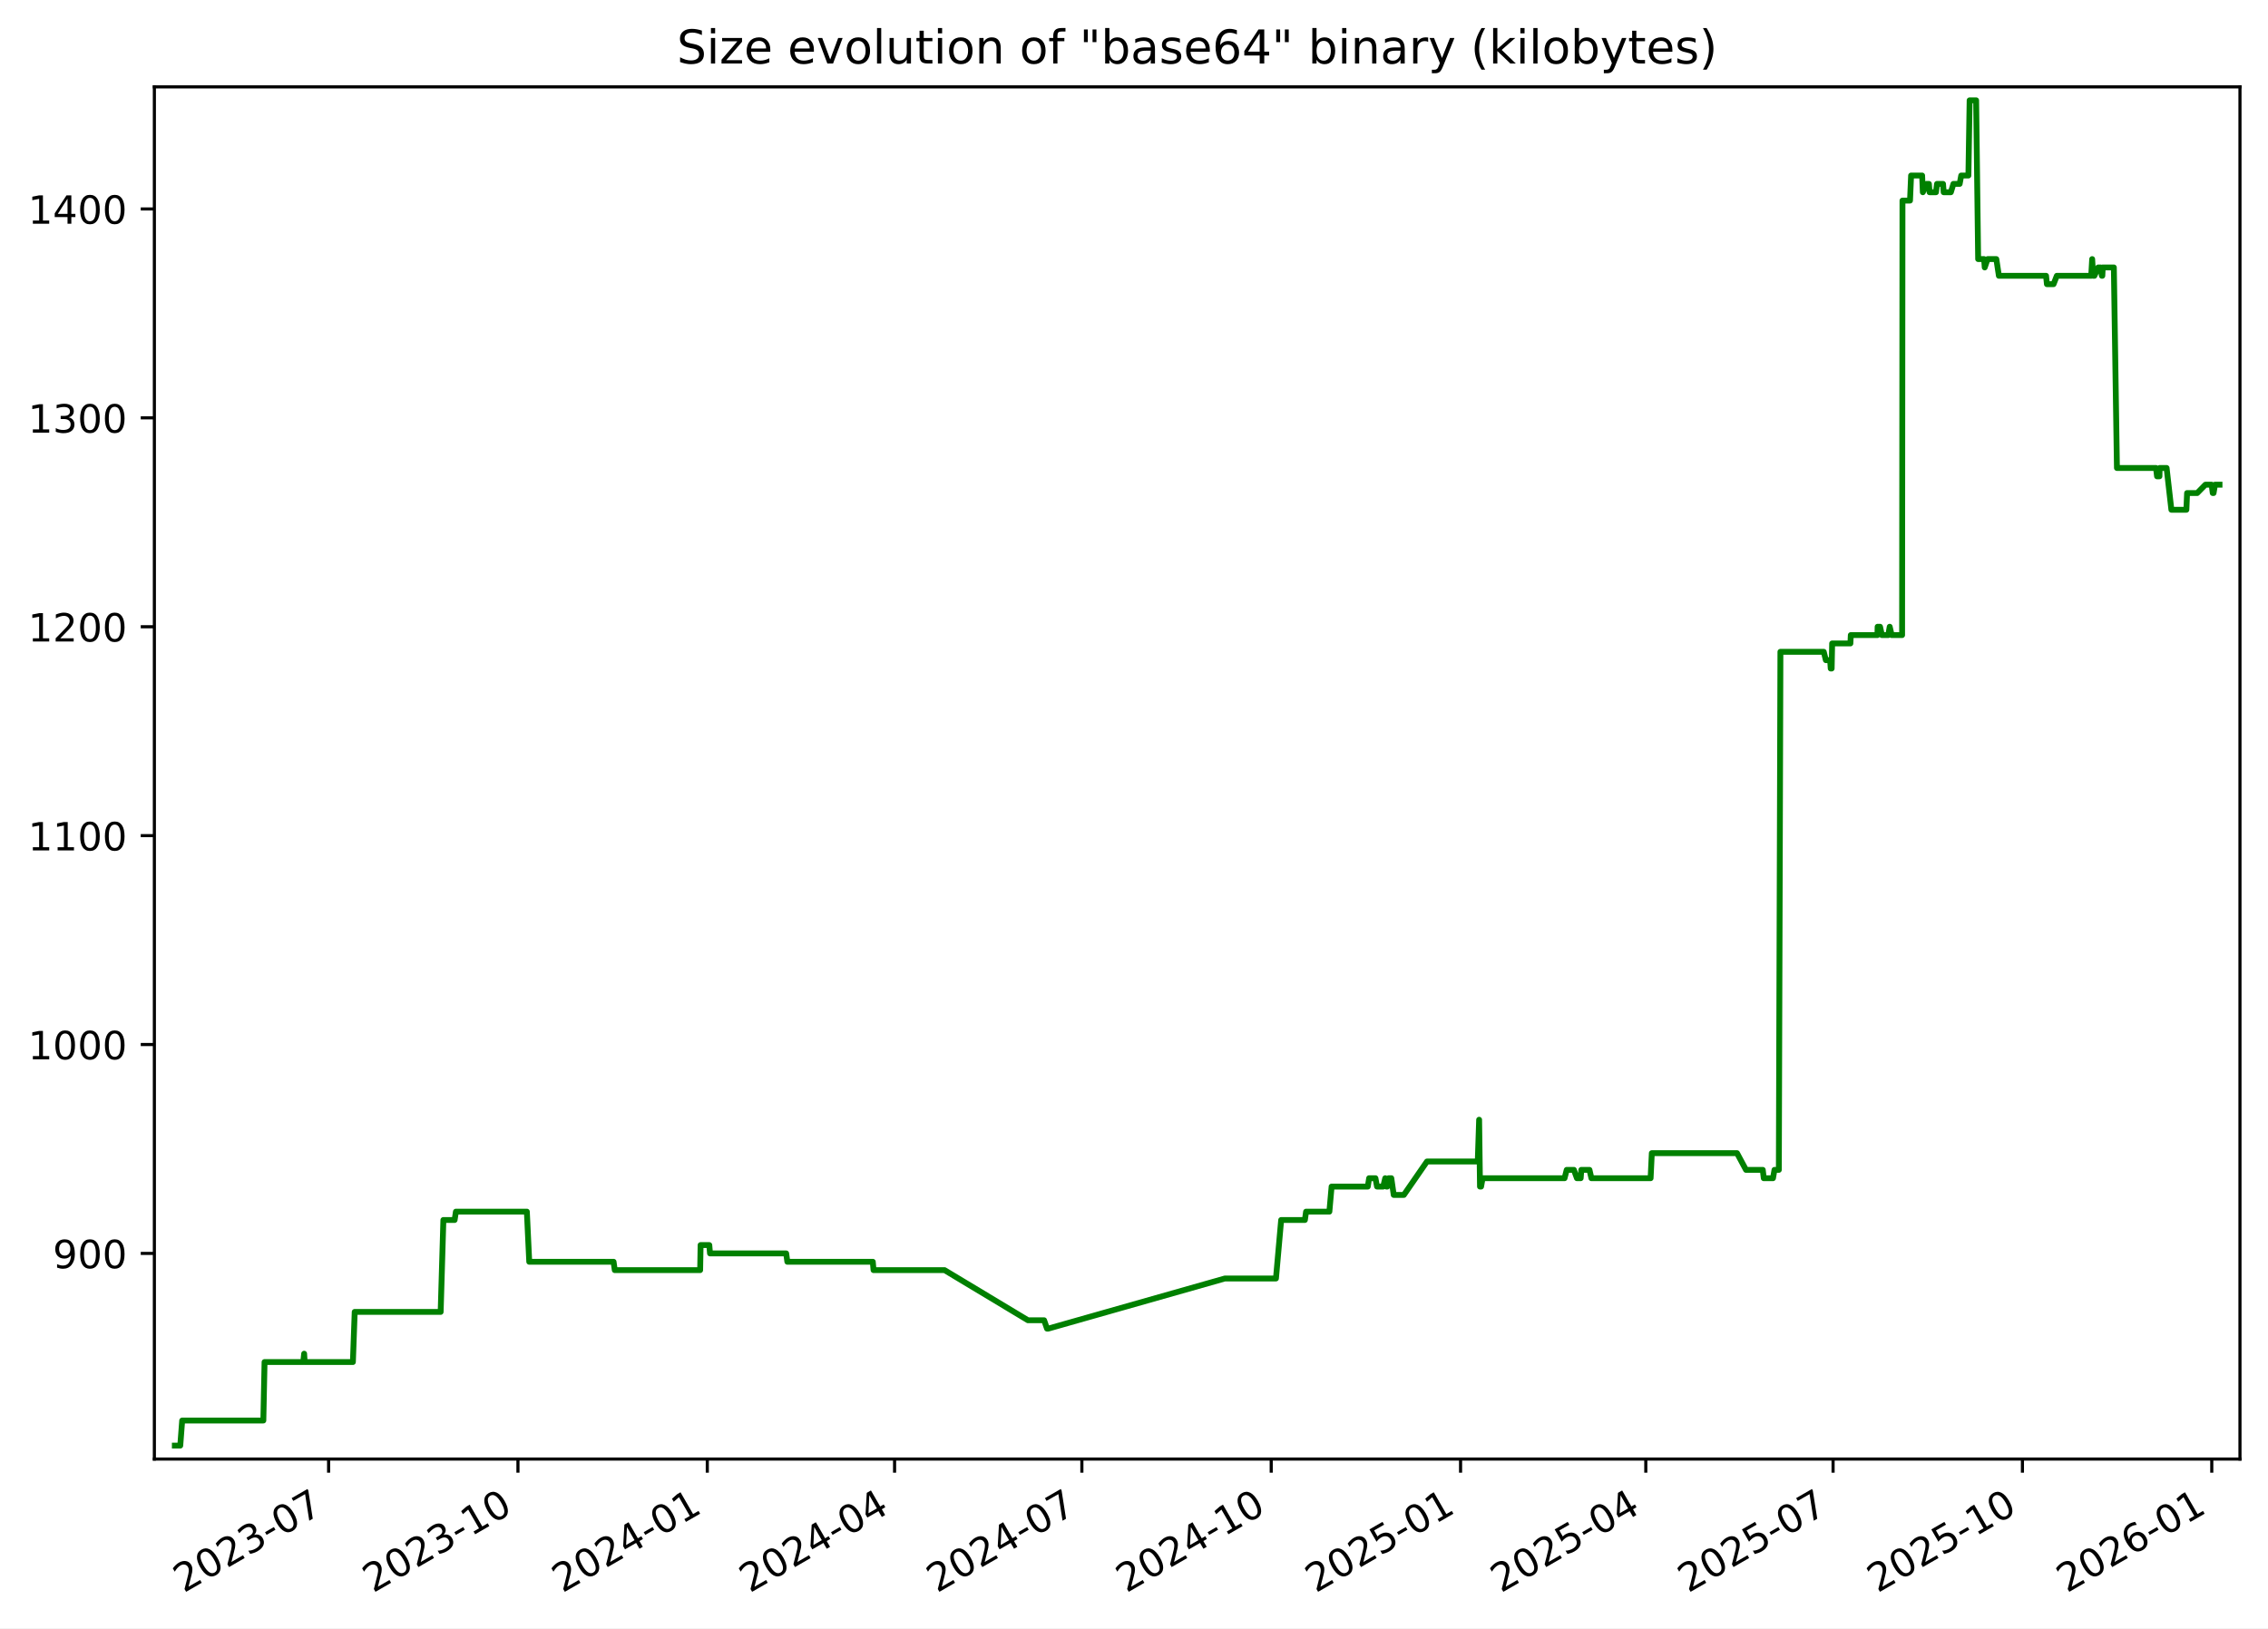
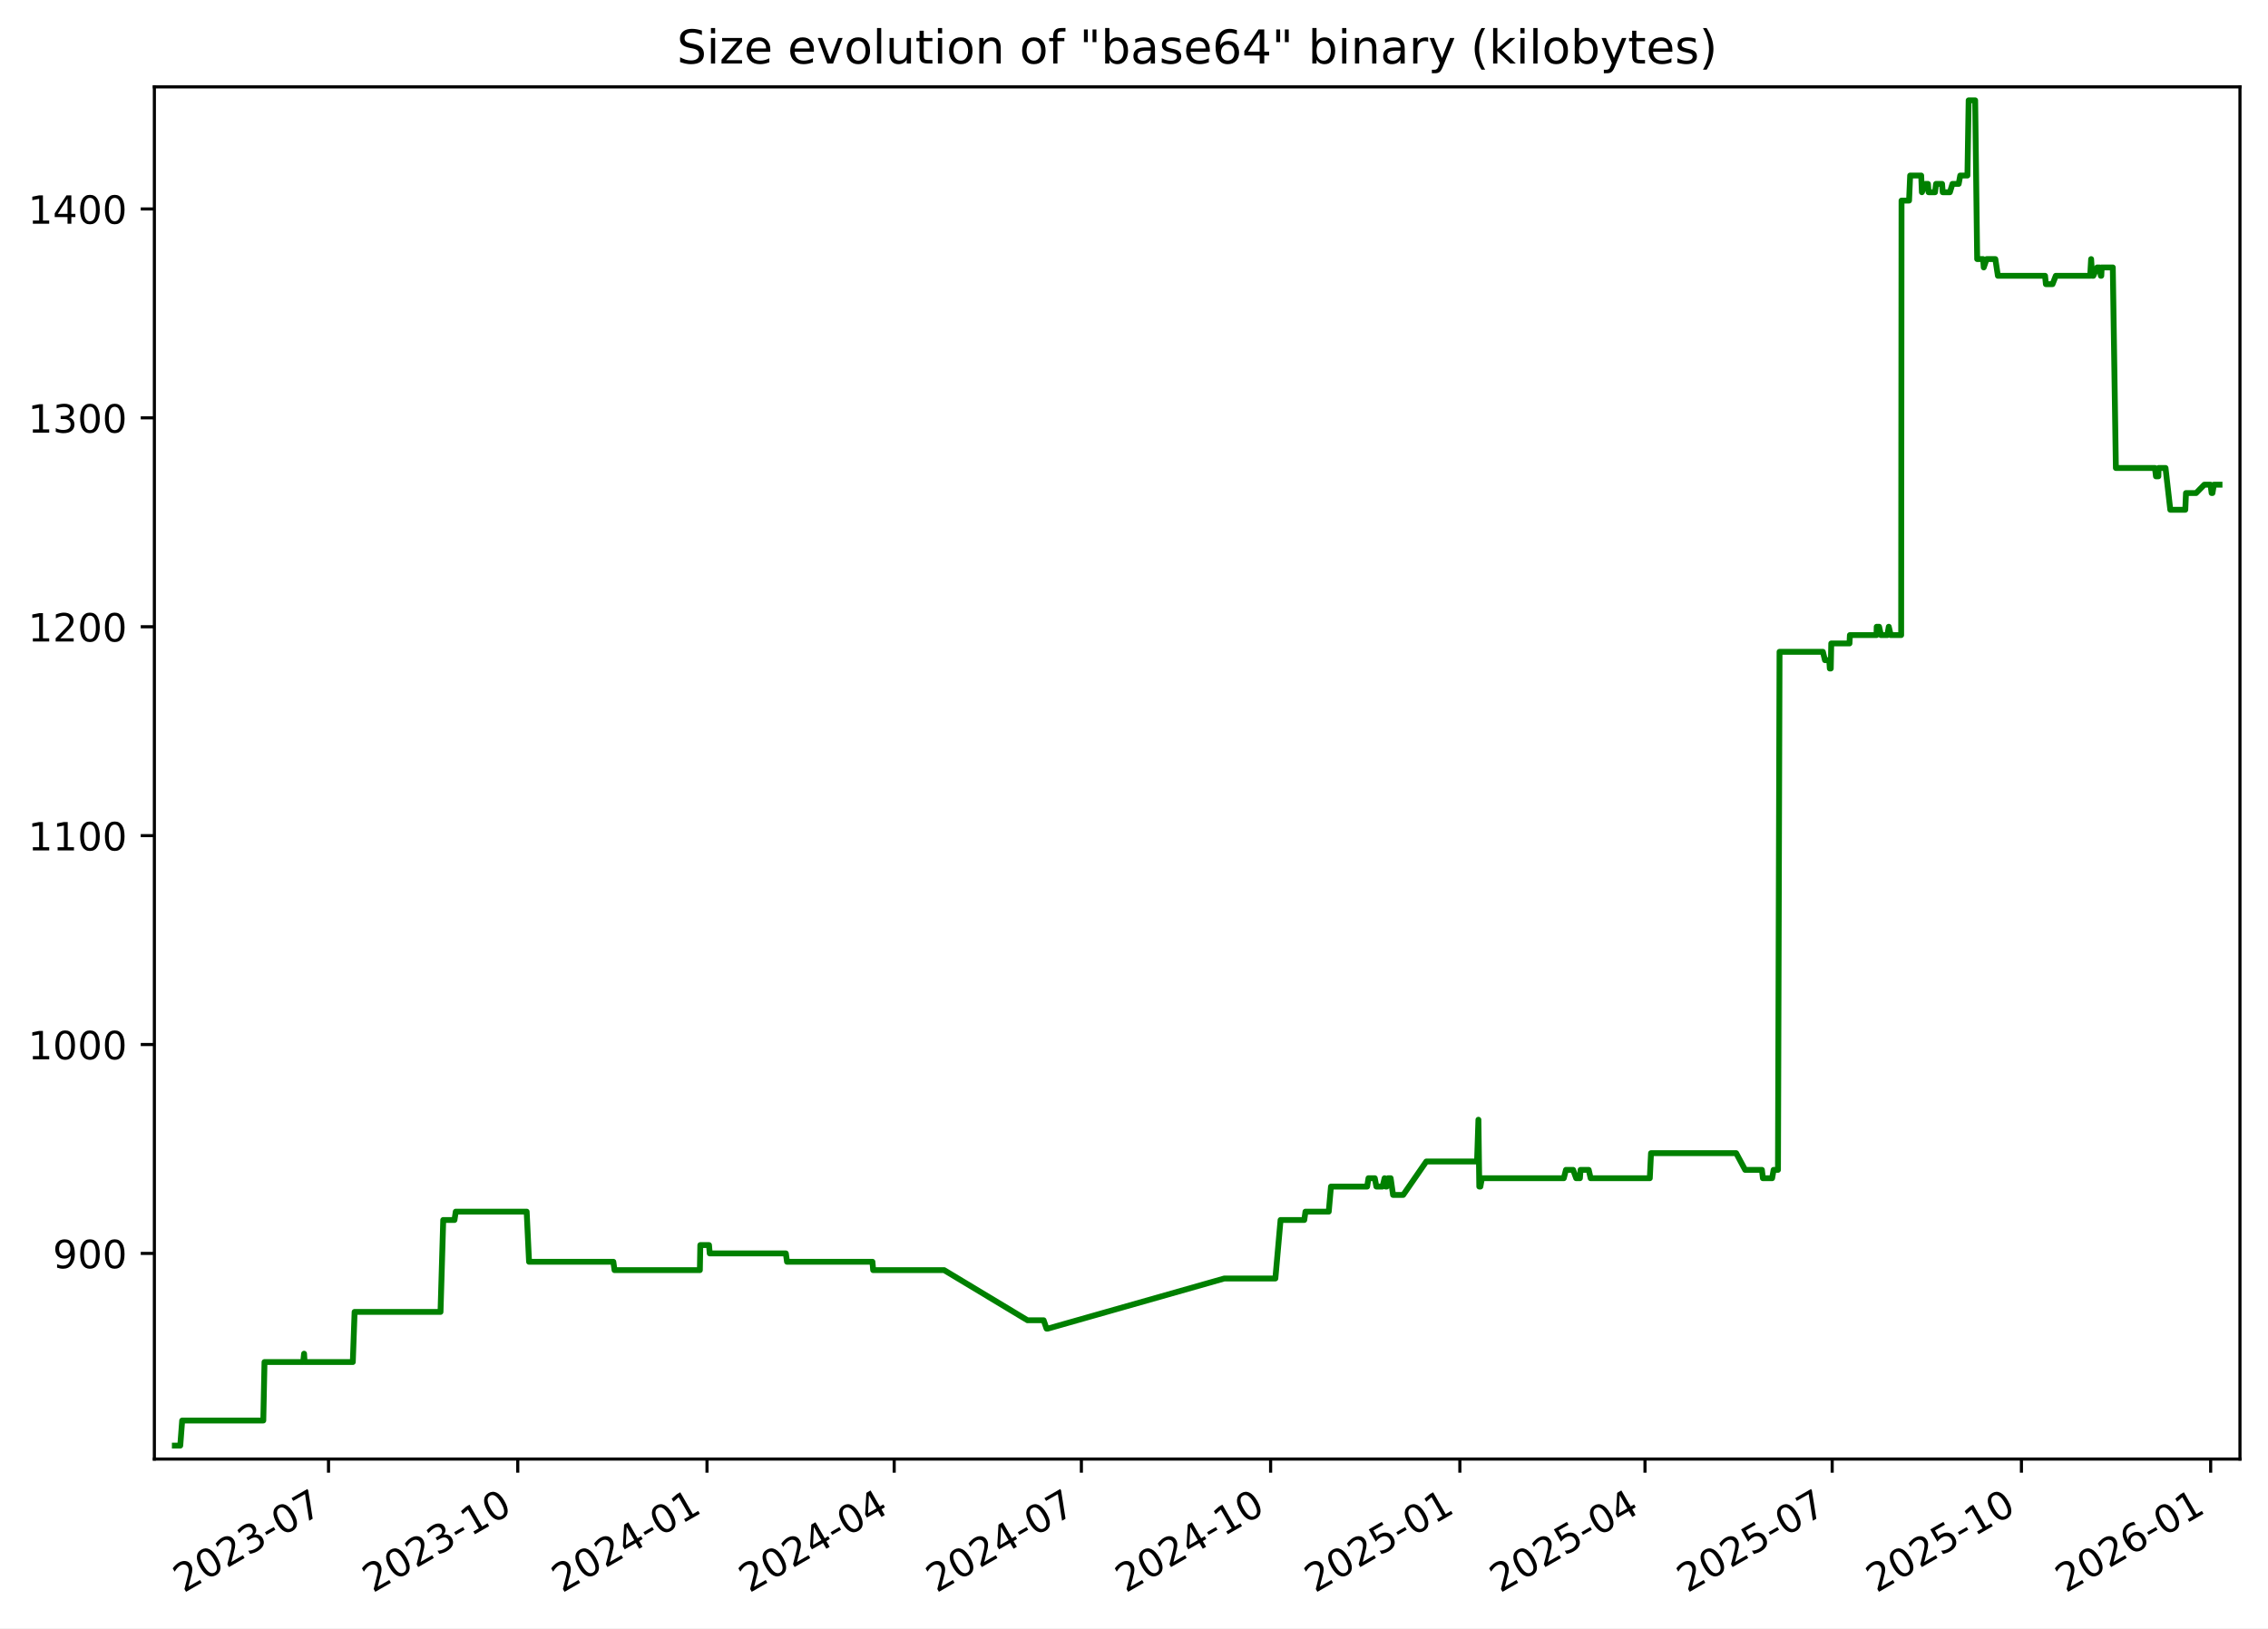
<svg xmlns="http://www.w3.org/2000/svg" xmlns:xlink="http://www.w3.org/1999/xlink" width="582.53pt" height="418.303pt" viewBox="0 0 582.53 418.303" version="1.1">
  <defs>
    <style type="text/css">*{stroke-linejoin: round; stroke-linecap: butt}</style>
  </defs>
  <g id="figure_1">
    <g id="patch_1">
      <path d="M -0 418.303  L 582.53 418.303  L 582.53 0  L -0 0  z " style="fill: #ffffff" />
    </g>
    <g id="axes_1">
      <g id="patch_2">
        <path d="M 39.65 374.83  L 575.33 374.83  L 575.33 22.318  L 39.65 22.318  z " style="fill: #ffffff" />
      </g>
      <g id="matplotlib.axis_1">
        <g id="xtick_1">
          <g id="line2d_1">
            <defs>
-               <path id="mce4b66c6a7" d="M 0 0  L 0 3.5  " style="stroke: #000000; stroke-width: 0.8" />
+               <path id="m83d6e2884b" d="M 0 0  L 0 3.5  " style="stroke: #000000; stroke-width: 0.8" />
            </defs>
            <g>
-               <use xlink:href="#mce4b66c6a7" x="84.401" y="374.83" style="stroke: #000000; stroke-width: 0.8" />
+               <use xlink:href="#m83d6e2884b" x="84.379" y="374.83" style="stroke: #000000; stroke-width: 0.8" />
            </g>
          </g>
          <g id="text_1">
-             <g transform="translate(47.17576 409.302) rotate(-30) scale(0.1 -0.1)">
+             <g transform="translate(47.15434 409.302) rotate(-30) scale(0.1 -0.1)">
              <defs>
                <path id="DejaVuSans-32" d="M 1228 531  L 3431 531  L 3431 0  L 469 0  L 469 531  Q 828 903 1448 1529  Q 2069 2156 2228 2338  Q 2531 2678 2651 2914  Q 2772 3150 2772 3378  Q 2772 3750 2511 3984  Q 2250 4219 1831 4219  Q 1534 4219 1204 4116  Q 875 4013 500 3803  L 500 4441  Q 881 4594 1212 4672  Q 1544 4750 1819 4750  Q 2544 4750 2975 4387  Q 3406 4025 3406 3419  Q 3406 3131 3298 2873  Q 3191 2616 2906 2266  Q 2828 2175 2409 1742  Q 1991 1309 1228 531  z " transform="scale(0.015625)" />
                <path id="DejaVuSans-30" d="M 2034 4250  Q 1547 4250 1301 3770  Q 1056 3291 1056 2328  Q 1056 1369 1301 889  Q 1547 409 2034 409  Q 2525 409 2770 889  Q 3016 1369 3016 2328  Q 3016 3291 2770 3770  Q 2525 4250 2034 4250  z M 2034 4750  Q 2819 4750 3233 4129  Q 3647 3509 3647 2328  Q 3647 1150 3233 529  Q 2819 -91 2034 -91  Q 1250 -91 836 529  Q 422 1150 422 2328  Q 422 3509 836 4129  Q 1250 4750 2034 4750  z " transform="scale(0.015625)" />
                <path id="DejaVuSans-33" d="M 2597 2516  Q 3050 2419 3304 2112  Q 3559 1806 3559 1356  Q 3559 666 3084 287  Q 2609 -91 1734 -91  Q 1441 -91 1130 -33  Q 819 25 488 141  L 488 750  Q 750 597 1062 519  Q 1375 441 1716 441  Q 2309 441 2620 675  Q 2931 909 2931 1356  Q 2931 1769 2642 2001  Q 2353 2234 1838 2234  L 1294 2234  L 1294 2753  L 1863 2753  Q 2328 2753 2575 2939  Q 2822 3125 2822 3475  Q 2822 3834 2567 4026  Q 2313 4219 1838 4219  Q 1578 4219 1281 4162  Q 984 4106 628 3988  L 628 4550  Q 988 4650 1302 4700  Q 1616 4750 1894 4750  Q 2613 4750 3031 4423  Q 3450 4097 3450 3541  Q 3450 3153 3228 2886  Q 3006 2619 2597 2516  z " transform="scale(0.015625)" />
                <path id="DejaVuSans-2d" d="M 313 2009  L 1997 2009  L 1997 1497  L 313 1497  L 313 2009  z " transform="scale(0.015625)" />
                <path id="DejaVuSans-37" d="M 525 4666  L 3525 4666  L 3525 4397  L 1831 0  L 1172 0  L 2766 4134  L 525 4134  L 525 4666  z " transform="scale(0.015625)" />
              </defs>
              <use xlink:href="#DejaVuSans-32" />
              <use xlink:href="#DejaVuSans-30" x="63.623" />
              <use xlink:href="#DejaVuSans-32" x="127.246" />
              <use xlink:href="#DejaVuSans-33" x="190.869" />
              <use xlink:href="#DejaVuSans-2d" x="254.492" />
              <use xlink:href="#DejaVuSans-30" x="290.576" />
              <use xlink:href="#DejaVuSans-37" x="354.199" />
            </g>
          </g>
        </g>
        <g id="xtick_2">
          <g id="line2d_2">
            <g>
-               <use xlink:href="#mce4b66c6a7" x="133.034" y="374.83" style="stroke: #000000; stroke-width: 0.8" />
+               <use xlink:href="#m83d6e2884b" x="132.986" y="374.83" style="stroke: #000000; stroke-width: 0.8" />
            </g>
          </g>
          <g id="text_2">
-             <g transform="translate(95.80883 409.302) rotate(-30) scale(0.1 -0.1)">
+             <g transform="translate(95.76103 409.302) rotate(-30) scale(0.1 -0.1)">
              <defs>
                <path id="DejaVuSans-31" d="M 794 531  L 1825 531  L 1825 4091  L 703 3866  L 703 4441  L 1819 4666  L 2450 4666  L 2450 531  L 3481 531  L 3481 0  L 794 0  L 794 531  z " transform="scale(0.015625)" />
              </defs>
              <use xlink:href="#DejaVuSans-32" />
              <use xlink:href="#DejaVuSans-30" x="63.623" />
              <use xlink:href="#DejaVuSans-32" x="127.246" />
              <use xlink:href="#DejaVuSans-33" x="190.869" />
              <use xlink:href="#DejaVuSans-2d" x="254.492" />
              <use xlink:href="#DejaVuSans-31" x="290.576" />
              <use xlink:href="#DejaVuSans-30" x="354.199" />
            </g>
          </g>
        </g>
        <g id="xtick_3">
          <g id="line2d_3">
            <g>
-               <use xlink:href="#mce4b66c6a7" x="181.667" y="374.83" style="stroke: #000000; stroke-width: 0.8" />
+               <use xlink:href="#m83d6e2884b" x="181.593" y="374.83" style="stroke: #000000; stroke-width: 0.8" />
            </g>
          </g>
          <g id="text_3">
-             <g transform="translate(144.4419 409.302) rotate(-30) scale(0.1 -0.1)">
+             <g transform="translate(144.3677 409.302) rotate(-30) scale(0.1 -0.1)">
              <defs>
                <path id="DejaVuSans-34" d="M 2419 4116  L 825 1625  L 2419 1625  L 2419 4116  z M 2253 4666  L 3047 4666  L 3047 1625  L 3713 1625  L 3713 1100  L 3047 1100  L 3047 0  L 2419 0  L 2419 1100  L 313 1100  L 313 1709  L 2253 4666  z " transform="scale(0.015625)" />
              </defs>
              <use xlink:href="#DejaVuSans-32" />
              <use xlink:href="#DejaVuSans-30" x="63.623" />
              <use xlink:href="#DejaVuSans-32" x="127.246" />
              <use xlink:href="#DejaVuSans-34" x="190.869" />
              <use xlink:href="#DejaVuSans-2d" x="254.492" />
              <use xlink:href="#DejaVuSans-30" x="290.576" />
              <use xlink:href="#DejaVuSans-31" x="354.199" />
            </g>
          </g>
        </g>
        <g id="xtick_4">
          <g id="line2d_4">
            <g>
-               <use xlink:href="#mce4b66c6a7" x="229.771" y="374.83" style="stroke: #000000; stroke-width: 0.8" />
+               <use xlink:href="#m83d6e2884b" x="229.671" y="374.83" style="stroke: #000000; stroke-width: 0.8" />
            </g>
          </g>
          <g id="text_4">
-             <g transform="translate(192.5463 409.302) rotate(-30) scale(0.1 -0.1)">
+             <g transform="translate(192.4461 409.302) rotate(-30) scale(0.1 -0.1)">
              <use xlink:href="#DejaVuSans-32" />
              <use xlink:href="#DejaVuSans-30" x="63.623" />
              <use xlink:href="#DejaVuSans-32" x="127.246" />
              <use xlink:href="#DejaVuSans-34" x="190.869" />
              <use xlink:href="#DejaVuSans-2d" x="254.492" />
              <use xlink:href="#DejaVuSans-30" x="290.576" />
              <use xlink:href="#DejaVuSans-34" x="354.199" />
            </g>
          </g>
        </g>
        <g id="xtick_5">
          <g id="line2d_5">
            <g>
-               <use xlink:href="#mce4b66c6a7" x="277.876" y="374.83" style="stroke: #000000; stroke-width: 0.8" />
+               <use xlink:href="#m83d6e2884b" x="277.749" y="374.83" style="stroke: #000000; stroke-width: 0.8" />
            </g>
          </g>
          <g id="text_5">
-             <g transform="translate(240.6508 409.302) rotate(-30) scale(0.1 -0.1)">
+             <g transform="translate(240.5244 409.302) rotate(-30) scale(0.1 -0.1)">
              <use xlink:href="#DejaVuSans-32" />
              <use xlink:href="#DejaVuSans-30" x="63.623" />
              <use xlink:href="#DejaVuSans-32" x="127.246" />
              <use xlink:href="#DejaVuSans-34" x="190.869" />
              <use xlink:href="#DejaVuSans-2d" x="254.492" />
              <use xlink:href="#DejaVuSans-30" x="290.576" />
              <use xlink:href="#DejaVuSans-37" x="354.199" />
            </g>
          </g>
        </g>
        <g id="xtick_6">
          <g id="line2d_6">
            <g>
-               <use xlink:href="#mce4b66c6a7" x="326.509" y="374.83" style="stroke: #000000; stroke-width: 0.8" />
+               <use xlink:href="#m83d6e2884b" x="326.356" y="374.83" style="stroke: #000000; stroke-width: 0.8" />
            </g>
          </g>
          <g id="text_6">
-             <g transform="translate(289.2839 409.302) rotate(-30) scale(0.1 -0.1)">
+             <g transform="translate(289.1311 409.302) rotate(-30) scale(0.1 -0.1)">
              <use xlink:href="#DejaVuSans-32" />
              <use xlink:href="#DejaVuSans-30" x="63.623" />
              <use xlink:href="#DejaVuSans-32" x="127.246" />
              <use xlink:href="#DejaVuSans-34" x="190.869" />
              <use xlink:href="#DejaVuSans-2d" x="254.492" />
              <use xlink:href="#DejaVuSans-31" x="290.576" />
              <use xlink:href="#DejaVuSans-30" x="354.199" />
            </g>
          </g>
        </g>
        <g id="xtick_7">
          <g id="line2d_7">
            <g>
-               <use xlink:href="#mce4b66c6a7" x="375.142" y="374.83" style="stroke: #000000; stroke-width: 0.8" />
+               <use xlink:href="#m83d6e2884b" x="374.963" y="374.83" style="stroke: #000000; stroke-width: 0.8" />
            </g>
          </g>
          <g id="text_7">
-             <g transform="translate(337.9169 409.302) rotate(-30) scale(0.1 -0.1)">
+             <g transform="translate(337.7378 409.302) rotate(-30) scale(0.1 -0.1)">
              <defs>
                <path id="DejaVuSans-35" d="M 691 4666  L 3169 4666  L 3169 4134  L 1269 4134  L 1269 2991  Q 1406 3038 1543 3061  Q 1681 3084 1819 3084  Q 2600 3084 3056 2656  Q 3513 2228 3513 1497  Q 3513 744 3044 326  Q 2575 -91 1722 -91  Q 1428 -91 1123 -41  Q 819 9 494 109  L 494 744  Q 775 591 1075 516  Q 1375 441 1709 441  Q 2250 441 2565 725  Q 2881 1009 2881 1497  Q 2881 1984 2565 2268  Q 2250 2553 1709 2553  Q 1456 2553 1204 2497  Q 953 2441 691 2322  L 691 4666  z " transform="scale(0.015625)" />
              </defs>
              <use xlink:href="#DejaVuSans-32" />
              <use xlink:href="#DejaVuSans-30" x="63.623" />
              <use xlink:href="#DejaVuSans-32" x="127.246" />
              <use xlink:href="#DejaVuSans-35" x="190.869" />
              <use xlink:href="#DejaVuSans-2d" x="254.492" />
              <use xlink:href="#DejaVuSans-30" x="290.576" />
              <use xlink:href="#DejaVuSans-31" x="354.199" />
            </g>
          </g>
        </g>
        <g id="xtick_8">
          <g id="line2d_8">
            <g>
-               <use xlink:href="#mce4b66c6a7" x="422.718" y="374.83" style="stroke: #000000; stroke-width: 0.8" />
+               <use xlink:href="#m83d6e2884b" x="422.513" y="374.83" style="stroke: #000000; stroke-width: 0.8" />
            </g>
          </g>
          <g id="text_8">
-             <g transform="translate(385.4928 409.302) rotate(-30) scale(0.1 -0.1)">
+             <g transform="translate(385.2879 409.302) rotate(-30) scale(0.1 -0.1)">
              <use xlink:href="#DejaVuSans-32" />
              <use xlink:href="#DejaVuSans-30" x="63.623" />
              <use xlink:href="#DejaVuSans-32" x="127.246" />
              <use xlink:href="#DejaVuSans-35" x="190.869" />
              <use xlink:href="#DejaVuSans-2d" x="254.492" />
              <use xlink:href="#DejaVuSans-30" x="290.576" />
              <use xlink:href="#DejaVuSans-34" x="354.199" />
            </g>
          </g>
        </g>
        <g id="xtick_9">
          <g id="line2d_9">
            <g>
-               <use xlink:href="#mce4b66c6a7" x="470.822" y="374.83" style="stroke: #000000; stroke-width: 0.8" />
+               <use xlink:href="#m83d6e2884b" x="470.591" y="374.83" style="stroke: #000000; stroke-width: 0.8" />
            </g>
          </g>
          <g id="text_9">
-             <g transform="translate(433.5972 409.302) rotate(-30) scale(0.1 -0.1)">
+             <g transform="translate(433.3662 409.302) rotate(-30) scale(0.1 -0.1)">
              <use xlink:href="#DejaVuSans-32" />
              <use xlink:href="#DejaVuSans-30" x="63.623" />
              <use xlink:href="#DejaVuSans-32" x="127.246" />
              <use xlink:href="#DejaVuSans-35" x="190.869" />
              <use xlink:href="#DejaVuSans-2d" x="254.492" />
              <use xlink:href="#DejaVuSans-30" x="290.576" />
              <use xlink:href="#DejaVuSans-37" x="354.199" />
            </g>
          </g>
        </g>
        <g id="xtick_10">
          <g id="line2d_10">
            <g>
-               <use xlink:href="#mce4b66c6a7" x="519.455" y="374.83" style="stroke: #000000; stroke-width: 0.8" />
+               <use xlink:href="#m83d6e2884b" x="519.198" y="374.83" style="stroke: #000000; stroke-width: 0.8" />
            </g>
          </g>
          <g id="text_10">
-             <g transform="translate(482.2303 409.302) rotate(-30) scale(0.1 -0.1)">
+             <g transform="translate(481.9729 409.302) rotate(-30) scale(0.1 -0.1)">
              <use xlink:href="#DejaVuSans-32" />
              <use xlink:href="#DejaVuSans-30" x="63.623" />
              <use xlink:href="#DejaVuSans-32" x="127.246" />
              <use xlink:href="#DejaVuSans-35" x="190.869" />
              <use xlink:href="#DejaVuSans-2d" x="254.492" />
              <use xlink:href="#DejaVuSans-31" x="290.576" />
              <use xlink:href="#DejaVuSans-30" x="354.199" />
            </g>
          </g>
        </g>
        <g id="xtick_11">
          <g id="line2d_11">
            <g>
-               <use xlink:href="#mce4b66c6a7" x="568.088" y="374.83" style="stroke: #000000; stroke-width: 0.8" />
+               <use xlink:href="#m83d6e2884b" x="567.804" y="374.83" style="stroke: #000000; stroke-width: 0.8" />
            </g>
          </g>
          <g id="text_11">
-             <g transform="translate(530.8633 409.302) rotate(-30) scale(0.1 -0.1)">
+             <g transform="translate(530.5796 409.302) rotate(-30) scale(0.1 -0.1)">
              <defs>
                <path id="DejaVuSans-36" d="M 2113 2584  Q 1688 2584 1439 2293  Q 1191 2003 1191 1497  Q 1191 994 1439 701  Q 1688 409 2113 409  Q 2538 409 2786 701  Q 3034 994 3034 1497  Q 3034 2003 2786 2293  Q 2538 2584 2113 2584  z M 3366 4563  L 3366 3988  Q 3128 4100 2886 4159  Q 2644 4219 2406 4219  Q 1781 4219 1451 3797  Q 1122 3375 1075 2522  Q 1259 2794 1537 2939  Q 1816 3084 2150 3084  Q 2853 3084 3261 2657  Q 3669 2231 3669 1497  Q 3669 778 3244 343  Q 2819 -91 2113 -91  Q 1303 -91 875 529  Q 447 1150 447 2328  Q 447 3434 972 4092  Q 1497 4750 2381 4750  Q 2619 4750 2861 4703  Q 3103 4656 3366 4563  z " transform="scale(0.015625)" />
              </defs>
              <use xlink:href="#DejaVuSans-32" />
              <use xlink:href="#DejaVuSans-30" x="63.623" />
              <use xlink:href="#DejaVuSans-32" x="127.246" />
              <use xlink:href="#DejaVuSans-36" x="190.869" />
              <use xlink:href="#DejaVuSans-2d" x="254.492" />
              <use xlink:href="#DejaVuSans-30" x="290.576" />
              <use xlink:href="#DejaVuSans-31" x="354.199" />
            </g>
          </g>
        </g>
      </g>
      <g id="matplotlib.axis_2">
        <g id="ytick_1">
          <g id="line2d_12">
            <defs>
-               <path id="m8e76f4760e" d="M 0 0  L -3.5 0  " style="stroke: #000000; stroke-width: 0.8" />
+               <path id="m4380b29828" d="M 0 0  L -3.5 0  " style="stroke: #000000; stroke-width: 0.8" />
            </defs>
            <g>
-               <use xlink:href="#m8e76f4760e" x="39.65" y="322.003" style="stroke: #000000; stroke-width: 0.8" />
+               <use xlink:href="#m4380b29828" x="39.65" y="322.003" style="stroke: #000000; stroke-width: 0.8" />
            </g>
          </g>
          <g id="text_12">
            <g transform="translate(13.5625 325.8019) scale(0.1 -0.1)">
              <defs>
                <path id="DejaVuSans-39" d="M 703 97  L 703 672  Q 941 559 1184 500  Q 1428 441 1663 441  Q 2288 441 2617 861  Q 2947 1281 2994 2138  Q 2813 1869 2534 1725  Q 2256 1581 1919 1581  Q 1219 1581 811 2004  Q 403 2428 403 3163  Q 403 3881 828 4315  Q 1253 4750 1959 4750  Q 2769 4750 3195 4129  Q 3622 3509 3622 2328  Q 3622 1225 3098 567  Q 2575 -91 1691 -91  Q 1453 -91 1209 -44  Q 966 3 703 97  z M 1959 2075  Q 2384 2075 2632 2365  Q 2881 2656 2881 3163  Q 2881 3666 2632 3958  Q 2384 4250 1959 4250  Q 1534 4250 1286 3958  Q 1038 3666 1038 3163  Q 1038 2656 1286 2365  Q 1534 2075 1959 2075  z " transform="scale(0.015625)" />
              </defs>
              <use xlink:href="#DejaVuSans-39" />
              <use xlink:href="#DejaVuSans-30" x="63.623" />
              <use xlink:href="#DejaVuSans-30" x="127.246" />
            </g>
          </g>
        </g>
        <g id="ytick_2">
          <g id="line2d_13">
            <g>
-               <use xlink:href="#m8e76f4760e" x="39.65" y="268.338" style="stroke: #000000; stroke-width: 0.8" />
+               <use xlink:href="#m4380b29828" x="39.65" y="268.338" style="stroke: #000000; stroke-width: 0.8" />
            </g>
          </g>
          <g id="text_13">
            <g transform="translate(7.2 272.1373) scale(0.1 -0.1)">
              <use xlink:href="#DejaVuSans-31" />
              <use xlink:href="#DejaVuSans-30" x="63.623" />
              <use xlink:href="#DejaVuSans-30" x="127.246" />
              <use xlink:href="#DejaVuSans-30" x="190.869" />
            </g>
          </g>
        </g>
        <g id="ytick_3">
          <g id="line2d_14">
            <g>
-               <use xlink:href="#m8e76f4760e" x="39.65" y="214.674" style="stroke: #000000; stroke-width: 0.8" />
+               <use xlink:href="#m4380b29828" x="39.65" y="214.674" style="stroke: #000000; stroke-width: 0.8" />
            </g>
          </g>
          <g id="text_14">
            <g transform="translate(7.2 218.4727) scale(0.1 -0.1)">
              <use xlink:href="#DejaVuSans-31" />
              <use xlink:href="#DejaVuSans-31" x="63.623" />
              <use xlink:href="#DejaVuSans-30" x="127.246" />
              <use xlink:href="#DejaVuSans-30" x="190.869" />
            </g>
          </g>
        </g>
        <g id="ytick_4">
          <g id="line2d_15">
            <g>
-               <use xlink:href="#m8e76f4760e" x="39.65" y="161.009" style="stroke: #000000; stroke-width: 0.8" />
+               <use xlink:href="#m4380b29828" x="39.65" y="161.009" style="stroke: #000000; stroke-width: 0.8" />
            </g>
          </g>
          <g id="text_15">
            <g transform="translate(7.2 164.8081) scale(0.1 -0.1)">
              <use xlink:href="#DejaVuSans-31" />
              <use xlink:href="#DejaVuSans-32" x="63.623" />
              <use xlink:href="#DejaVuSans-30" x="127.246" />
              <use xlink:href="#DejaVuSans-30" x="190.869" />
            </g>
          </g>
        </g>
        <g id="ytick_5">
          <g id="line2d_16">
            <g>
-               <use xlink:href="#m8e76f4760e" x="39.65" y="107.344" style="stroke: #000000; stroke-width: 0.8" />
+               <use xlink:href="#m4380b29828" x="39.65" y="107.344" style="stroke: #000000; stroke-width: 0.8" />
            </g>
          </g>
          <g id="text_16">
            <g transform="translate(7.2 111.1435) scale(0.1 -0.1)">
              <use xlink:href="#DejaVuSans-31" />
              <use xlink:href="#DejaVuSans-33" x="63.623" />
              <use xlink:href="#DejaVuSans-30" x="127.246" />
              <use xlink:href="#DejaVuSans-30" x="190.869" />
            </g>
          </g>
        </g>
        <g id="ytick_6">
          <g id="line2d_17">
            <g>
-               <use xlink:href="#m8e76f4760e" x="39.65" y="53.68" style="stroke: #000000; stroke-width: 0.8" />
+               <use xlink:href="#m4380b29828" x="39.65" y="53.68" style="stroke: #000000; stroke-width: 0.8" />
            </g>
          </g>
          <g id="text_17">
            <g transform="translate(7.2 57.47893) scale(0.1 -0.1)">
              <use xlink:href="#DejaVuSans-31" />
              <use xlink:href="#DejaVuSans-34" x="63.623" />
              <use xlink:href="#DejaVuSans-30" x="127.246" />
              <use xlink:href="#DejaVuSans-30" x="190.869" />
            </g>
          </g>
        </g>
      </g>
      <g id="line2d_18">
-         <path d="M 44.902 371.374  L 46.301 371.374  L 46.791 364.934  L 67.64 364.934  L 67.949 349.908  L 77.894 349.908  L 78.119 347.762  L 78.252 349.908  L 90.643 349.908  L 91.104 337.029  L 113.183 337.029  L 113.879 313.416  L 116.768 313.416  L 117.099 311.27  L 135.323 311.27  L 135.936 324.149  L 157.598 324.149  L 157.9 326.296  L 179.832 326.296  L 179.946 319.856  L 182.182 319.856  L 182.365 322.003  L 201.932 322.003  L 202.228 324.149  L 224.178 324.149  L 224.366 326.296  L 242.607 326.296  L 264.032 339.175  L 268.178 339.175  L 268.923 341.322  L 269.245 341.322  L 314.607 328.442  L 327.727 328.442  L 329.065 313.416  L 335.155 313.416  L 335.463 311.27  L 341.447 311.27  L 342.018 304.83  L 351.316 304.83  L 351.656 302.683  L 353.279 302.683  L 353.686 304.83  L 355.272 304.83  L 355.794 302.683  L 356.093 304.83  L 356.34 304.83  L 356.692 302.683  L 357.355 302.683  L 357.975 306.977  L 360.578 306.977  L 366.515 298.39  L 379.559 298.39  L 379.911 287.657  L 380.133 304.83  L 380.414 304.83  L 380.804 302.683  L 401.852 302.683  L 402.407 300.537  L 404.249 300.537  L 405.031 302.683  L 405.994 302.683  L 406.16 300.537  L 408.253 300.537  L 408.751 302.683  L 423.954 302.683  L 424.265 296.244  L 446.148 296.244  L 448.457 300.537  L 452.764 300.537  L 453.018 302.683  L 455.389 302.683  L 455.771 300.537  L 456.893 300.537  L 457.295 167.449  L 468.428 167.449  L 468.968 169.595  L 470.065 169.595  L 470.213 171.742  L 470.458 171.742  L 470.582 165.302  L 475.268 165.302  L 475.374 163.155  L 482.214 163.155  L 482.264 161.009  L 482.881 161.009  L 483.355 163.155  L 484.993 163.155  L 485.366 161.009  L 485.866 163.155  L 488.551 163.155  L 488.645 51.533  L 490.581 51.533  L 490.859 45.093  L 493.695 45.093  L 493.876 49.387  L 494.82 47.24  L 495.436 47.24  L 495.599 49.387  L 497.253 49.387  L 497.515 47.24  L 499.063 47.24  L 499.227 49.387  L 501.071 49.387  L 501.731 47.24  L 503.334 47.24  L 503.734 45.093  L 505.58 45.093  L 505.894 25.774  L 507.566 25.774  L 508.083 66.559  L 509.613 66.559  L 509.773 68.706  L 510.511 66.559  L 512.754 66.559  L 513.41 70.852  L 525.529 70.852  L 525.742 72.999  L 527.449 72.999  L 528.292 70.852  L 537.123 70.852  L 537.369 66.559  L 537.625 70.852  L 537.938 70.852  L 538.92 68.706  L 539.529 68.706  L 539.861 70.852  L 539.978 70.852  L 540.081 68.706  L 542.938 68.706  L 543.729 120.224  L 553.77 120.224  L 554.032 122.37  L 554.649 122.37  L 554.704 120.224  L 556.488 120.224  L 557.714 130.957  L 561.566 130.957  L 561.746 126.664  L 564.349 126.664  L 566.457 124.517  L 568.059 124.517  L 568.333 126.664  L 568.549 126.664  L 568.909 124.517  L 570.078 124.517  L 570.078 124.517  " clip-path="url(#p9e27242698)" style="fill: none; stroke: #008000; stroke-width: 1.5; stroke-linecap: square" />
+         <path d="M 44.902 371.374  L 46.3 371.374  L 46.79 364.934  L 67.627 364.934  L 67.937 349.908  L 77.876 349.908  L 78.101 347.762  L 78.234 349.908  L 90.619 349.908  L 91.079 337.029  L 113.146 337.029  L 113.842 313.416  L 116.729 313.416  L 117.06 311.27  L 135.274 311.27  L 135.886 324.149  L 157.537 324.149  L 157.839 326.296  L 179.759 326.296  L 179.873 319.856  L 182.108 319.856  L 182.291 322.003  L 201.846 322.003  L 202.143 324.149  L 224.081 324.149  L 224.269 326.296  L 242.499 326.296  L 263.913 339.175  L 268.057 339.175  L 268.801 341.322  L 269.123 341.322  L 314.461 328.442  L 327.574 328.442  L 328.911 313.416  L 334.997 313.416  L 335.305 311.27  L 341.286 311.27  L 341.857 304.83  L 351.15 304.83  L 351.489 302.683  L 353.112 302.683  L 353.519 304.83  L 355.104 304.83  L 355.625 302.683  L 355.924 304.83  L 356.171 304.83  L 356.523 302.683  L 357.185 302.683  L 357.805 306.977  L 360.407 306.977  L 366.341 298.39  L 379.377 298.39  L 379.729 287.657  L 379.951 304.83  L 380.232 304.83  L 380.621 302.683  L 401.658 302.683  L 402.213 300.537  L 404.054 300.537  L 404.835 302.683  L 405.798 302.683  L 405.964 300.537  L 408.056 300.537  L 408.553 302.683  L 423.748 302.683  L 424.06 296.244  L 445.93 296.244  L 448.239 300.537  L 452.543 300.537  L 452.796 302.683  L 455.166 302.683  L 455.548 300.537  L 456.67 300.537  L 457.071 167.449  L 468.199 167.449  L 468.738 169.595  L 469.835 169.595  L 469.982 171.742  L 470.228 171.742  L 470.352 165.302  L 475.035 165.302  L 475.141 163.155  L 481.977 163.155  L 482.027 161.009  L 482.643 161.009  L 483.117 163.155  L 484.755 163.155  L 485.128 161.009  L 485.627 163.155  L 488.31 163.155  L 488.404 51.533  L 490.339 51.533  L 490.617 45.093  L 493.452 45.093  L 493.633 49.387  L 494.576 47.24  L 495.191 47.24  L 495.354 49.387  L 497.007 49.387  L 497.27 47.24  L 498.817 47.24  L 498.98 49.387  L 500.824 49.387  L 501.483 47.24  L 503.085 47.24  L 503.485 45.093  L 505.33 45.093  L 505.644 25.774  L 507.315 25.774  L 507.832 66.559  L 509.361 66.559  L 509.521 68.706  L 510.259 66.559  L 512.501 66.559  L 513.156 70.852  L 525.268 70.852  L 525.481 72.999  L 527.187 72.999  L 528.03 70.852  L 536.856 70.852  L 537.102 66.559  L 537.358 70.852  L 537.671 70.852  L 538.652 68.706  L 539.261 68.706  L 539.592 70.852  L 539.71 70.852  L 539.813 68.706  L 542.668 68.706  L 543.459 120.224  L 553.494 120.224  L 553.755 122.37  L 554.373 122.37  L 554.427 120.224  L 556.211 120.224  L 557.436 130.957  L 561.286 130.957  L 561.465 126.664  L 564.067 126.664  L 566.175 124.517  L 567.775 124.517  L 568.049 126.664  L 568.265 126.664  L 568.625 124.517  L 570.078 124.517  L 570.078 124.517  " clip-path="url(#pd359243f94)" style="fill: none; stroke: #008000; stroke-width: 1.5; stroke-linecap: square" />
      </g>
      <g id="patch_3">
        <path d="M 39.65 374.83  L 39.65 22.318  " style="fill: none; stroke: #000000; stroke-width: 0.8; stroke-linejoin: miter; stroke-linecap: square" />
      </g>
      <g id="patch_4">
        <path d="M 575.33 374.83  L 575.33 22.318  " style="fill: none; stroke: #000000; stroke-width: 0.8; stroke-linejoin: miter; stroke-linecap: square" />
      </g>
      <g id="patch_5">
        <path d="M 39.65 374.83  L 575.33 374.83  " style="fill: none; stroke: #000000; stroke-width: 0.8; stroke-linejoin: miter; stroke-linecap: square" />
      </g>
      <g id="patch_6">
        <path d="M 39.65 22.318  L 575.33 22.318  " style="fill: none; stroke: #000000; stroke-width: 0.8; stroke-linejoin: miter; stroke-linecap: square" />
      </g>
      <g id="text_18">
        <g transform="translate(173.8559 16.31812) scale(0.12 -0.12)">
          <defs>
            <path id="DejaVuSans-53" d="M 3425 4513  L 3425 3897  Q 3066 4069 2747 4153  Q 2428 4238 2131 4238  Q 1616 4238 1336 4038  Q 1056 3838 1056 3469  Q 1056 3159 1242 3001  Q 1428 2844 1947 2747  L 2328 2669  Q 3034 2534 3370 2195  Q 3706 1856 3706 1288  Q 3706 609 3251 259  Q 2797 -91 1919 -91  Q 1588 -91 1214 -16  Q 841 59 441 206  L 441 856  Q 825 641 1194 531  Q 1563 422 1919 422  Q 2459 422 2753 634  Q 3047 847 3047 1241  Q 3047 1584 2836 1778  Q 2625 1972 2144 2069  L 1759 2144  Q 1053 2284 737 2584  Q 422 2884 422 3419  Q 422 4038 858 4394  Q 1294 4750 2059 4750  Q 2388 4750 2728 4690  Q 3069 4631 3425 4513  z " transform="scale(0.015625)" />
            <path id="DejaVuSans-69" d="M 603 3500  L 1178 3500  L 1178 0  L 603 0  L 603 3500  z M 603 4863  L 1178 4863  L 1178 4134  L 603 4134  L 603 4863  z " transform="scale(0.015625)" />
            <path id="DejaVuSans-7a" d="M 353 3500  L 3084 3500  L 3084 2975  L 922 459  L 3084 459  L 3084 0  L 275 0  L 275 525  L 2438 3041  L 353 3041  L 353 3500  z " transform="scale(0.015625)" />
            <path id="DejaVuSans-65" d="M 3597 1894  L 3597 1613  L 953 1613  Q 991 1019 1311 708  Q 1631 397 2203 397  Q 2534 397 2845 478  Q 3156 559 3463 722  L 3463 178  Q 3153 47 2828 -22  Q 2503 -91 2169 -91  Q 1331 -91 842 396  Q 353 884 353 1716  Q 353 2575 817 3079  Q 1281 3584 2069 3584  Q 2775 3584 3186 3129  Q 3597 2675 3597 1894  z M 3022 2063  Q 3016 2534 2758 2815  Q 2500 3097 2075 3097  Q 1594 3097 1305 2825  Q 1016 2553 972 2059  L 3022 2063  z " transform="scale(0.015625)" />
            <path id="DejaVuSans-20" transform="scale(0.015625)" />
            <path id="DejaVuSans-76" d="M 191 3500  L 800 3500  L 1894 563  L 2988 3500  L 3597 3500  L 2284 0  L 1503 0  L 191 3500  z " transform="scale(0.015625)" />
            <path id="DejaVuSans-6f" d="M 1959 3097  Q 1497 3097 1228 2736  Q 959 2375 959 1747  Q 959 1119 1226 758  Q 1494 397 1959 397  Q 2419 397 2687 759  Q 2956 1122 2956 1747  Q 2956 2369 2687 2733  Q 2419 3097 1959 3097  z M 1959 3584  Q 2709 3584 3137 3096  Q 3566 2609 3566 1747  Q 3566 888 3137 398  Q 2709 -91 1959 -91  Q 1206 -91 779 398  Q 353 888 353 1747  Q 353 2609 779 3096  Q 1206 3584 1959 3584  z " transform="scale(0.015625)" />
            <path id="DejaVuSans-6c" d="M 603 4863  L 1178 4863  L 1178 0  L 603 0  L 603 4863  z " transform="scale(0.015625)" />
            <path id="DejaVuSans-75" d="M 544 1381  L 544 3500  L 1119 3500  L 1119 1403  Q 1119 906 1312 657  Q 1506 409 1894 409  Q 2359 409 2629 706  Q 2900 1003 2900 1516  L 2900 3500  L 3475 3500  L 3475 0  L 2900 0  L 2900 538  Q 2691 219 2414 64  Q 2138 -91 1772 -91  Q 1169 -91 856 284  Q 544 659 544 1381  z M 1991 3584  L 1991 3584  z " transform="scale(0.015625)" />
            <path id="DejaVuSans-74" d="M 1172 4494  L 1172 3500  L 2356 3500  L 2356 3053  L 1172 3053  L 1172 1153  Q 1172 725 1289 603  Q 1406 481 1766 481  L 2356 481  L 2356 0  L 1766 0  Q 1100 0 847 248  Q 594 497 594 1153  L 594 3053  L 172 3053  L 172 3500  L 594 3500  L 594 4494  L 1172 4494  z " transform="scale(0.015625)" />
            <path id="DejaVuSans-6e" d="M 3513 2113  L 3513 0  L 2938 0  L 2938 2094  Q 2938 2591 2744 2837  Q 2550 3084 2163 3084  Q 1697 3084 1428 2787  Q 1159 2491 1159 1978  L 1159 0  L 581 0  L 581 3500  L 1159 3500  L 1159 2956  Q 1366 3272 1645 3428  Q 1925 3584 2291 3584  Q 2894 3584 3203 3211  Q 3513 2838 3513 2113  z " transform="scale(0.015625)" />
            <path id="DejaVuSans-66" d="M 2375 4863  L 2375 4384  L 1825 4384  Q 1516 4384 1395 4259  Q 1275 4134 1275 3809  L 1275 3500  L 2222 3500  L 2222 3053  L 1275 3053  L 1275 0  L 697 0  L 697 3053  L 147 3053  L 147 3500  L 697 3500  L 697 3744  Q 697 4328 969 4595  Q 1241 4863 1831 4863  L 2375 4863  z " transform="scale(0.015625)" />
            <path id="DejaVuSans-22" d="M 1147 4666  L 1147 2931  L 616 2931  L 616 4666  L 1147 4666  z M 2328 4666  L 2328 2931  L 1797 2931  L 1797 4666  L 2328 4666  z " transform="scale(0.015625)" />
            <path id="DejaVuSans-62" d="M 3116 1747  Q 3116 2381 2855 2742  Q 2594 3103 2138 3103  Q 1681 3103 1420 2742  Q 1159 2381 1159 1747  Q 1159 1113 1420 752  Q 1681 391 2138 391  Q 2594 391 2855 752  Q 3116 1113 3116 1747  z M 1159 2969  Q 1341 3281 1617 3432  Q 1894 3584 2278 3584  Q 2916 3584 3314 3078  Q 3713 2572 3713 1747  Q 3713 922 3314 415  Q 2916 -91 2278 -91  Q 1894 -91 1617 61  Q 1341 213 1159 525  L 1159 0  L 581 0  L 581 4863  L 1159 4863  L 1159 2969  z " transform="scale(0.015625)" />
            <path id="DejaVuSans-61" d="M 2194 1759  Q 1497 1759 1228 1600  Q 959 1441 959 1056  Q 959 750 1161 570  Q 1363 391 1709 391  Q 2188 391 2477 730  Q 2766 1069 2766 1631  L 2766 1759  L 2194 1759  z M 3341 1997  L 3341 0  L 2766 0  L 2766 531  Q 2569 213 2275 61  Q 1981 -91 1556 -91  Q 1019 -91 701 211  Q 384 513 384 1019  Q 384 1609 779 1909  Q 1175 2209 1959 2209  L 2766 2209  L 2766 2266  Q 2766 2663 2505 2880  Q 2244 3097 1772 3097  Q 1472 3097 1187 3025  Q 903 2953 641 2809  L 641 3341  Q 956 3463 1253 3523  Q 1550 3584 1831 3584  Q 2591 3584 2966 3190  Q 3341 2797 3341 1997  z " transform="scale(0.015625)" />
            <path id="DejaVuSans-73" d="M 2834 3397  L 2834 2853  Q 2591 2978 2328 3040  Q 2066 3103 1784 3103  Q 1356 3103 1142 2972  Q 928 2841 928 2578  Q 928 2378 1081 2264  Q 1234 2150 1697 2047  L 1894 2003  Q 2506 1872 2764 1633  Q 3022 1394 3022 966  Q 3022 478 2636 193  Q 2250 -91 1575 -91  Q 1294 -91 989 -36  Q 684 19 347 128  L 347 722  Q 666 556 975 473  Q 1284 391 1588 391  Q 1994 391 2212 530  Q 2431 669 2431 922  Q 2431 1156 2273 1281  Q 2116 1406 1581 1522  L 1381 1569  Q 847 1681 609 1914  Q 372 2147 372 2553  Q 372 3047 722 3315  Q 1072 3584 1716 3584  Q 2034 3584 2315 3537  Q 2597 3491 2834 3397  z " transform="scale(0.015625)" />
            <path id="DejaVuSans-72" d="M 2631 2963  Q 2534 3019 2420 3045  Q 2306 3072 2169 3072  Q 1681 3072 1420 2755  Q 1159 2438 1159 1844  L 1159 0  L 581 0  L 581 3500  L 1159 3500  L 1159 2956  Q 1341 3275 1631 3429  Q 1922 3584 2338 3584  Q 2397 3584 2469 3576  Q 2541 3569 2628 3553  L 2631 2963  z " transform="scale(0.015625)" />
            <path id="DejaVuSans-79" d="M 2059 -325  Q 1816 -950 1584 -1140  Q 1353 -1331 966 -1331  L 506 -1331  L 506 -850  L 844 -850  Q 1081 -850 1212 -737  Q 1344 -625 1503 -206  L 1606 56  L 191 3500  L 800 3500  L 1894 763  L 2988 3500  L 3597 3500  L 2059 -325  z " transform="scale(0.015625)" />
            <path id="DejaVuSans-28" d="M 1984 4856  Q 1566 4138 1362 3434  Q 1159 2731 1159 2009  Q 1159 1288 1364 580  Q 1569 -128 1984 -844  L 1484 -844  Q 1016 -109 783 600  Q 550 1309 550 2009  Q 550 2706 781 3412  Q 1013 4119 1484 4856  L 1984 4856  z " transform="scale(0.015625)" />
            <path id="DejaVuSans-6b" d="M 581 4863  L 1159 4863  L 1159 1991  L 2875 3500  L 3609 3500  L 1753 1863  L 3688 0  L 2938 0  L 1159 1709  L 1159 0  L 581 0  L 581 4863  z " transform="scale(0.015625)" />
            <path id="DejaVuSans-29" d="M 513 4856  L 1013 4856  Q 1481 4119 1714 3412  Q 1947 2706 1947 2009  Q 1947 1309 1714 600  Q 1481 -109 1013 -844  L 513 -844  Q 928 -128 1133 580  Q 1338 1288 1338 2009  Q 1338 2731 1133 3434  Q 928 4138 513 4856  z " transform="scale(0.015625)" />
          </defs>
          <use xlink:href="#DejaVuSans-53" />
          <use xlink:href="#DejaVuSans-69" x="63.477" />
          <use xlink:href="#DejaVuSans-7a" x="91.26" />
          <use xlink:href="#DejaVuSans-65" x="143.75" />
          <use xlink:href="#DejaVuSans-20" x="205.273" />
          <use xlink:href="#DejaVuSans-65" x="237.061" />
          <use xlink:href="#DejaVuSans-76" x="298.584" />
          <use xlink:href="#DejaVuSans-6f" x="357.764" />
          <use xlink:href="#DejaVuSans-6c" x="418.945" />
          <use xlink:href="#DejaVuSans-75" x="446.729" />
          <use xlink:href="#DejaVuSans-74" x="510.107" />
          <use xlink:href="#DejaVuSans-69" x="549.316" />
          <use xlink:href="#DejaVuSans-6f" x="577.1" />
          <use xlink:href="#DejaVuSans-6e" x="638.281" />
          <use xlink:href="#DejaVuSans-20" x="701.66" />
          <use xlink:href="#DejaVuSans-6f" x="733.447" />
          <use xlink:href="#DejaVuSans-66" x="794.629" />
          <use xlink:href="#DejaVuSans-20" x="829.834" />
          <use xlink:href="#DejaVuSans-22" x="861.621" />
          <use xlink:href="#DejaVuSans-62" x="907.617" />
          <use xlink:href="#DejaVuSans-61" x="971.094" />
          <use xlink:href="#DejaVuSans-73" x="1032.373" />
          <use xlink:href="#DejaVuSans-65" x="1084.473" />
          <use xlink:href="#DejaVuSans-36" x="1145.996" />
          <use xlink:href="#DejaVuSans-34" x="1209.619" />
          <use xlink:href="#DejaVuSans-22" x="1273.242" />
          <use xlink:href="#DejaVuSans-20" x="1319.238" />
          <use xlink:href="#DejaVuSans-62" x="1351.025" />
          <use xlink:href="#DejaVuSans-69" x="1414.502" />
          <use xlink:href="#DejaVuSans-6e" x="1442.285" />
          <use xlink:href="#DejaVuSans-61" x="1505.664" />
          <use xlink:href="#DejaVuSans-72" x="1566.943" />
          <use xlink:href="#DejaVuSans-79" x="1608.057" />
          <use xlink:href="#DejaVuSans-20" x="1667.236" />
          <use xlink:href="#DejaVuSans-28" x="1699.023" />
          <use xlink:href="#DejaVuSans-6b" x="1738.037" />
          <use xlink:href="#DejaVuSans-69" x="1795.947" />
          <use xlink:href="#DejaVuSans-6c" x="1823.73" />
          <use xlink:href="#DejaVuSans-6f" x="1851.514" />
          <use xlink:href="#DejaVuSans-62" x="1912.695" />
          <use xlink:href="#DejaVuSans-79" x="1976.172" />
          <use xlink:href="#DejaVuSans-74" x="2035.352" />
          <use xlink:href="#DejaVuSans-65" x="2074.561" />
          <use xlink:href="#DejaVuSans-73" x="2136.084" />
          <use xlink:href="#DejaVuSans-29" x="2188.184" />
        </g>
      </g>
    </g>
  </g>
  <defs>
-     <clipPath id="p9e27242698">
+     <clipPath id="pd359243f94">
      <rect x="39.65" y="22.318" width="535.68" height="352.512" />
    </clipPath>
  </defs>
</svg>
